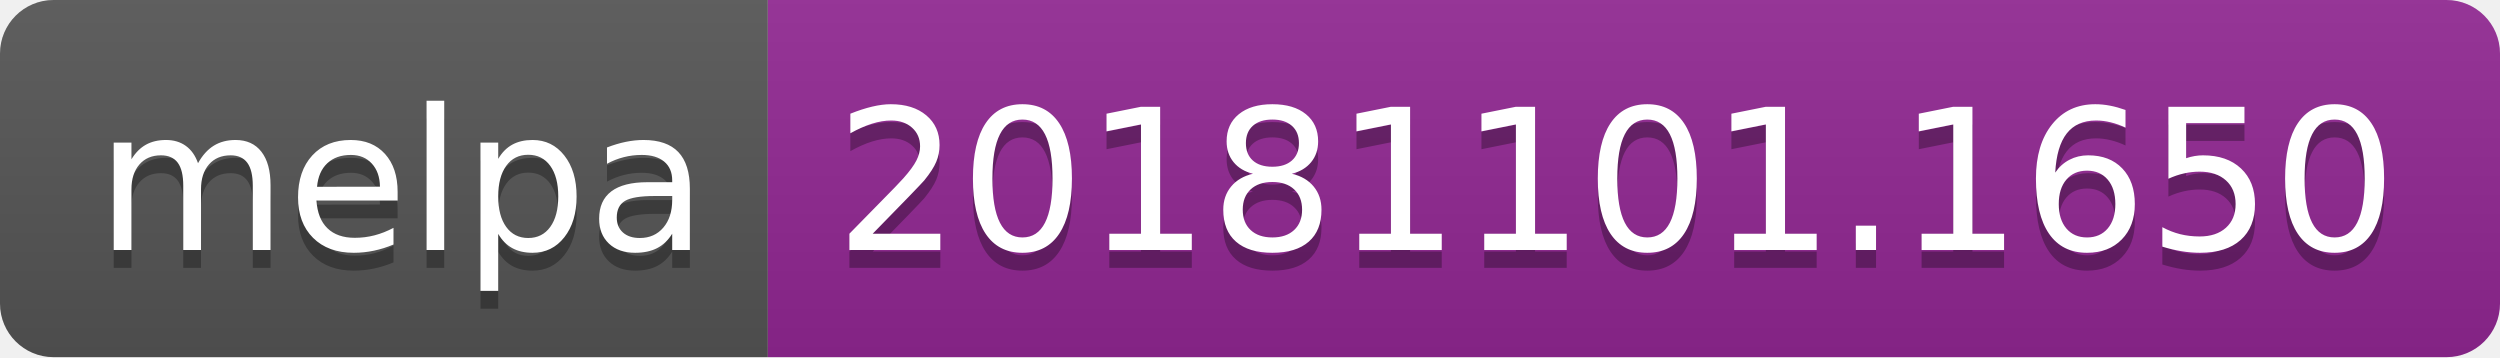
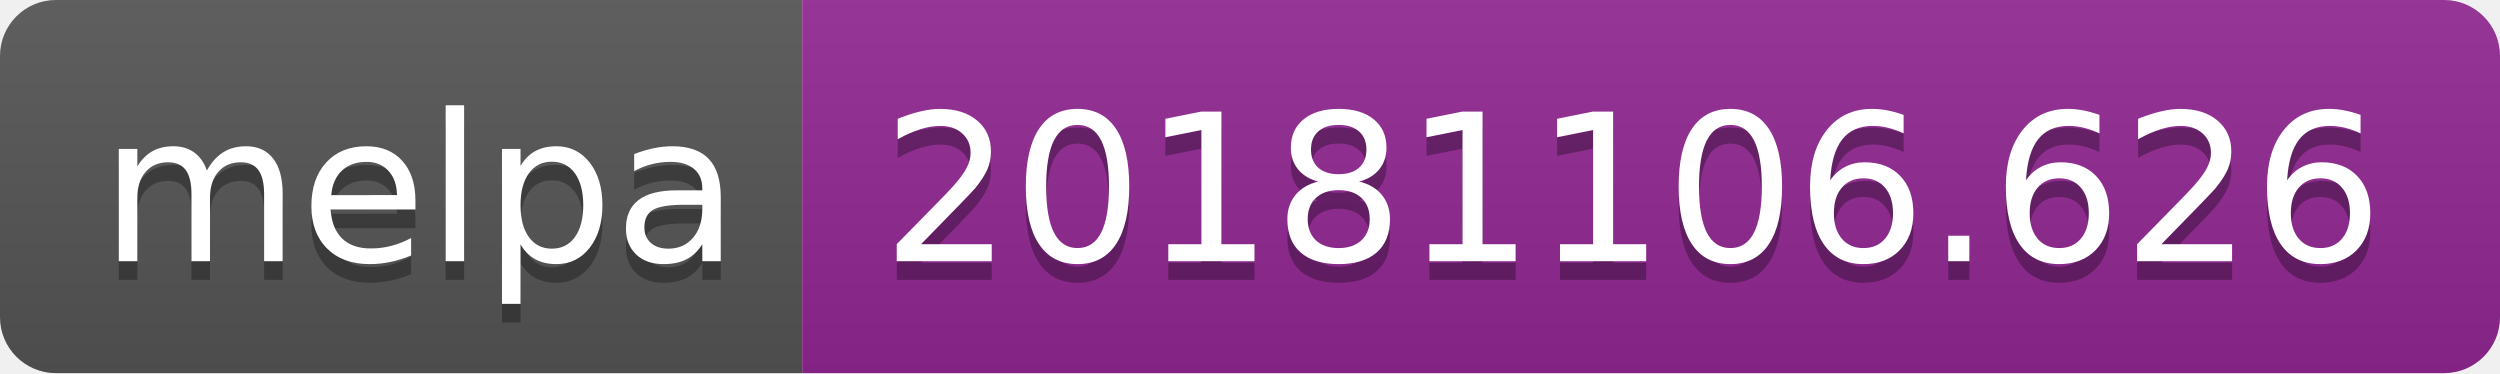
- <svg xmlns="http://www.w3.org/2000/svg" width="140" height="20">
+ <svg xmlns="http://www.w3.org/2000/svg" width="134" height="20">
  <linearGradient id="b" x2="0" y2="100%">
    <stop offset="0" stop-color="#bbb" stop-opacity=".1" />
    <stop offset="1" stop-opacity=".1" />
  </linearGradient>
  <clipPath id="a">
-     <rect width="140" height="20" rx="3" fill="#fff" />
+     <rect width="134" height="20" rx="3" fill="#fff" />
  </clipPath>
  <g clip-path="url(#a)">
    <path fill="#555" d="M0 0h43v20H0z" />
-     <path fill="#922793" d="M43 0h97v20H43z" />
-     <path fill="url(#b)" d="M0 0h140v20H0z" />
+     <path fill="#922793" d="M43 0h91v20H43z" />
+     <path fill="url(#b)" d="M0 0h134v20H0z" />
  </g>
  <g fill="#fff" text-anchor="middle" font-family="DejaVu Sans,Verdana,Geneva,sans-serif" font-size="110">
    <text x="225" y="150" fill="#010101" fill-opacity=".3" transform="scale(.1)" textLength="330">melpa</text>
    <text x="225" y="140" transform="scale(.1)" textLength="330">melpa</text>
-     <text x="905" y="150" fill="#010101" fill-opacity=".3" transform="scale(.1)" textLength="870">20181101.1650</text>
-     <text x="905" y="140" transform="scale(.1)" textLength="870">20181101.1650</text>
+     <text x="875" y="150" fill="#010101" fill-opacity=".3" transform="scale(.1)" textLength="810">20181106.626</text>
+     <text x="875" y="140" transform="scale(.1)" textLength="810">20181106.626</text>
  </g>
</svg>
